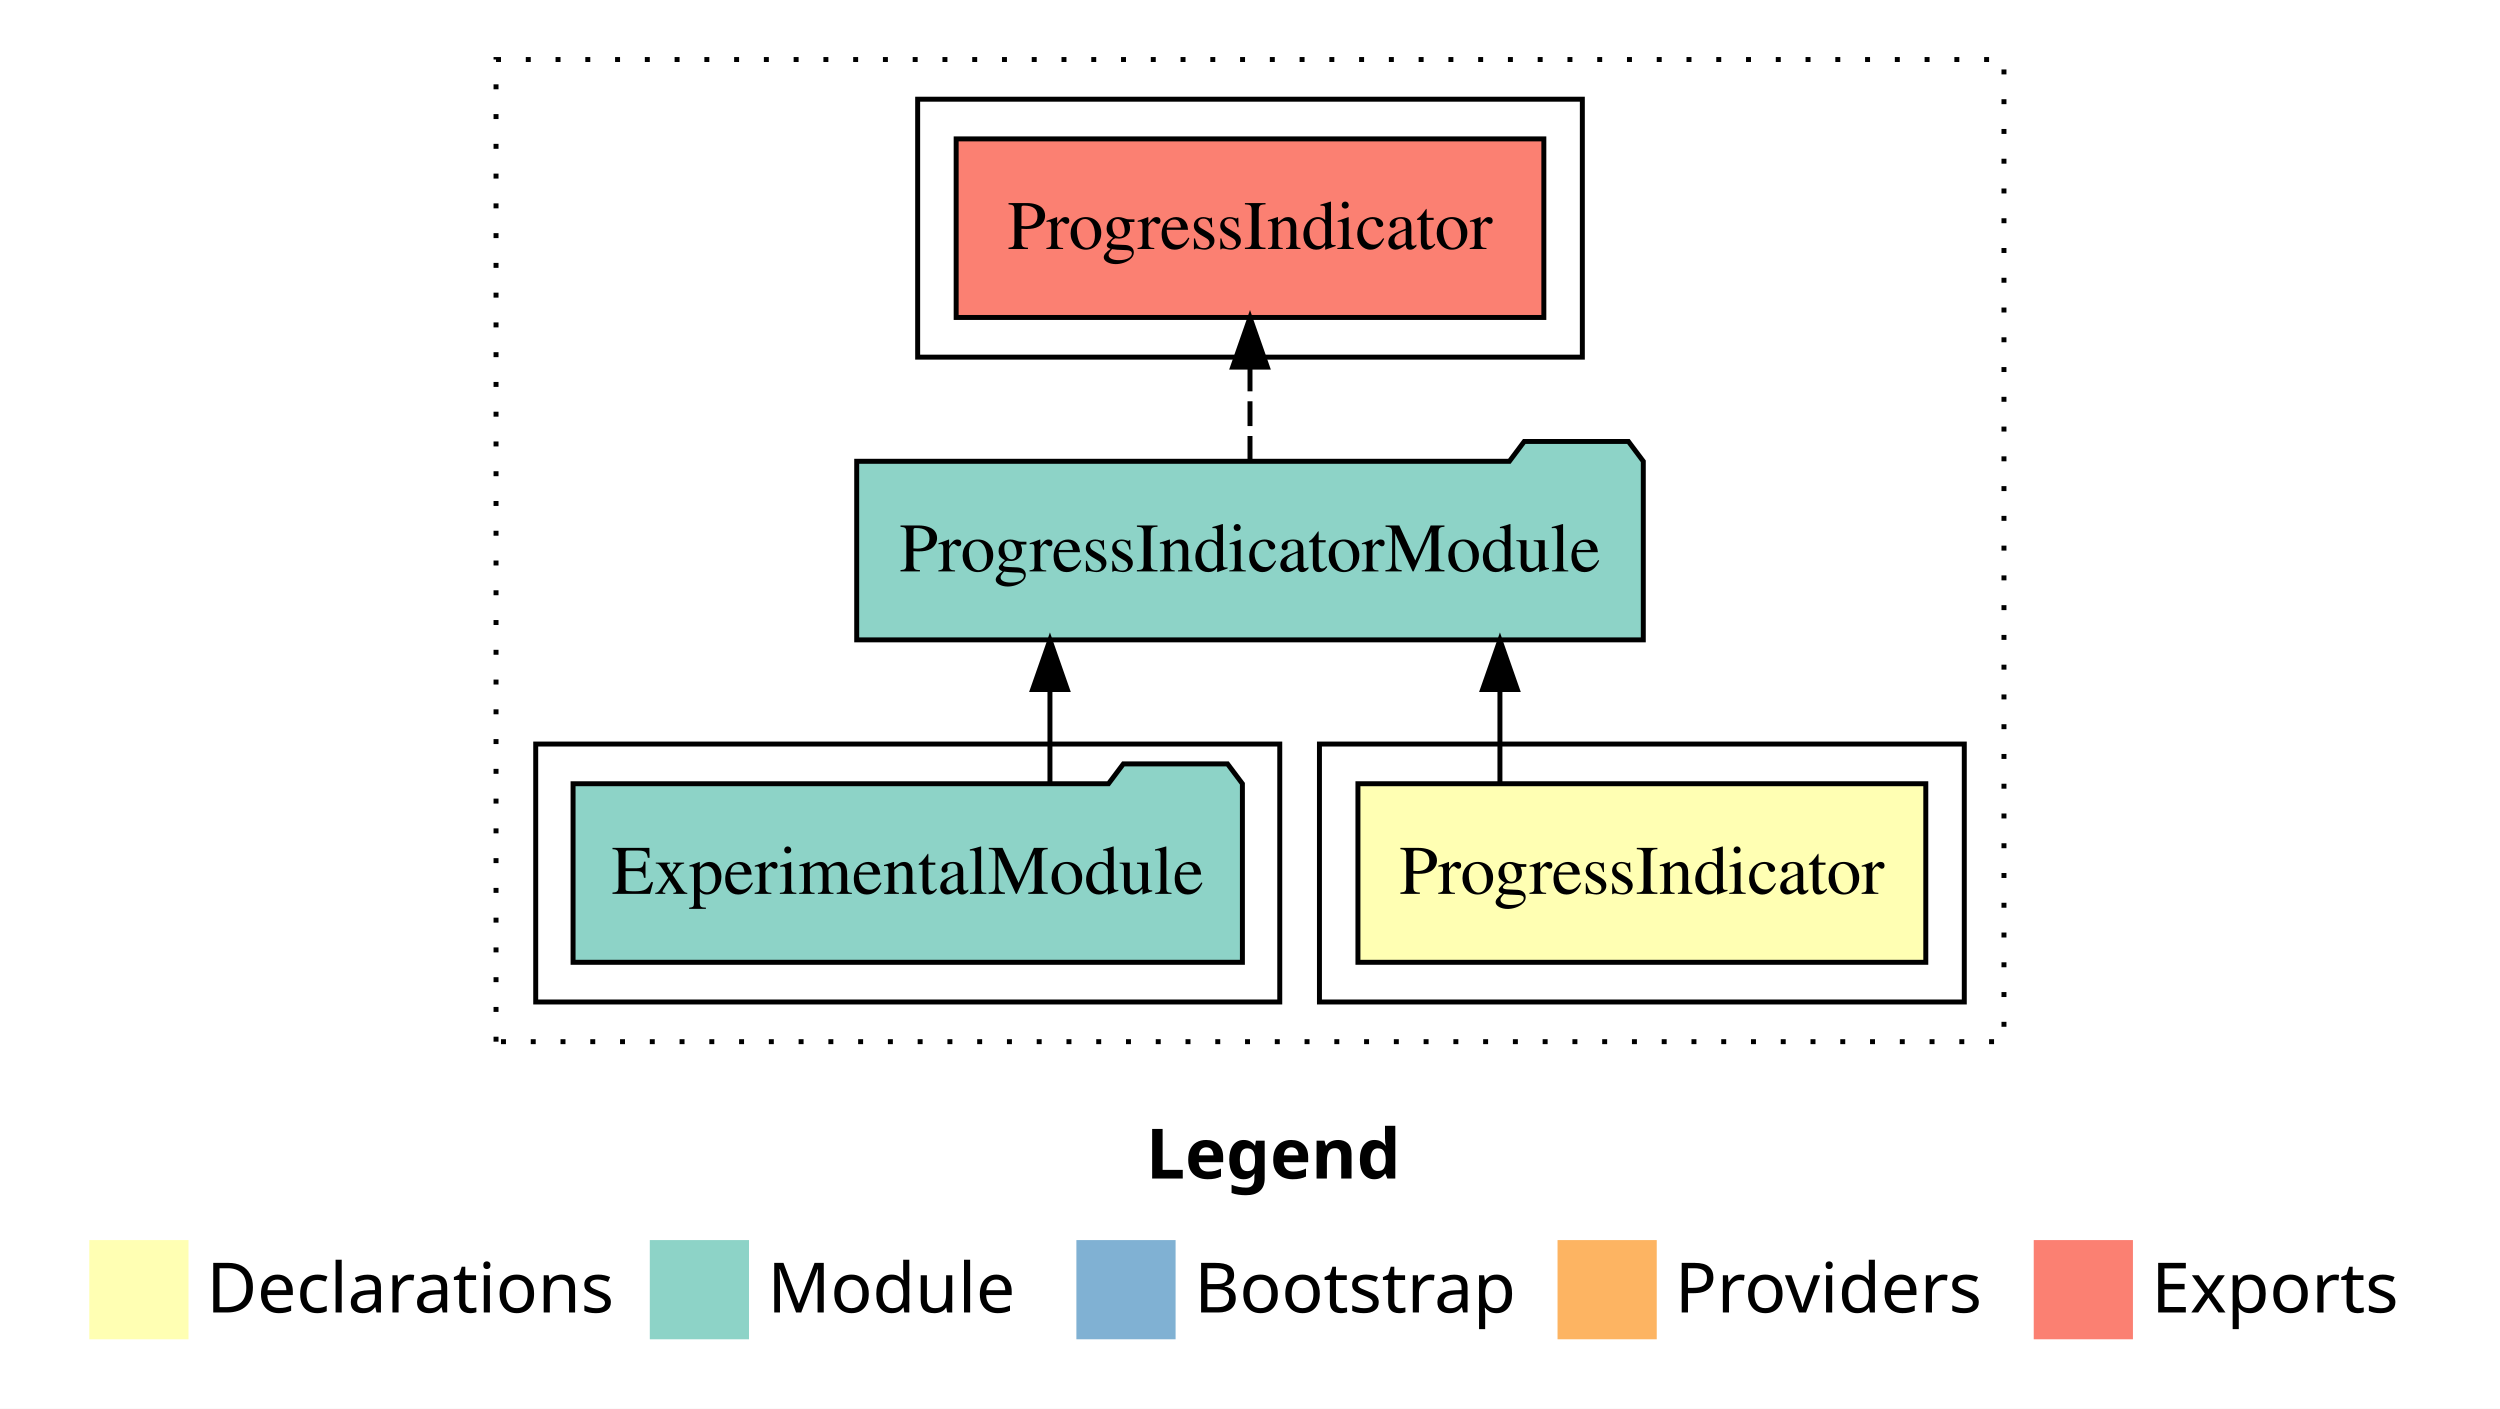
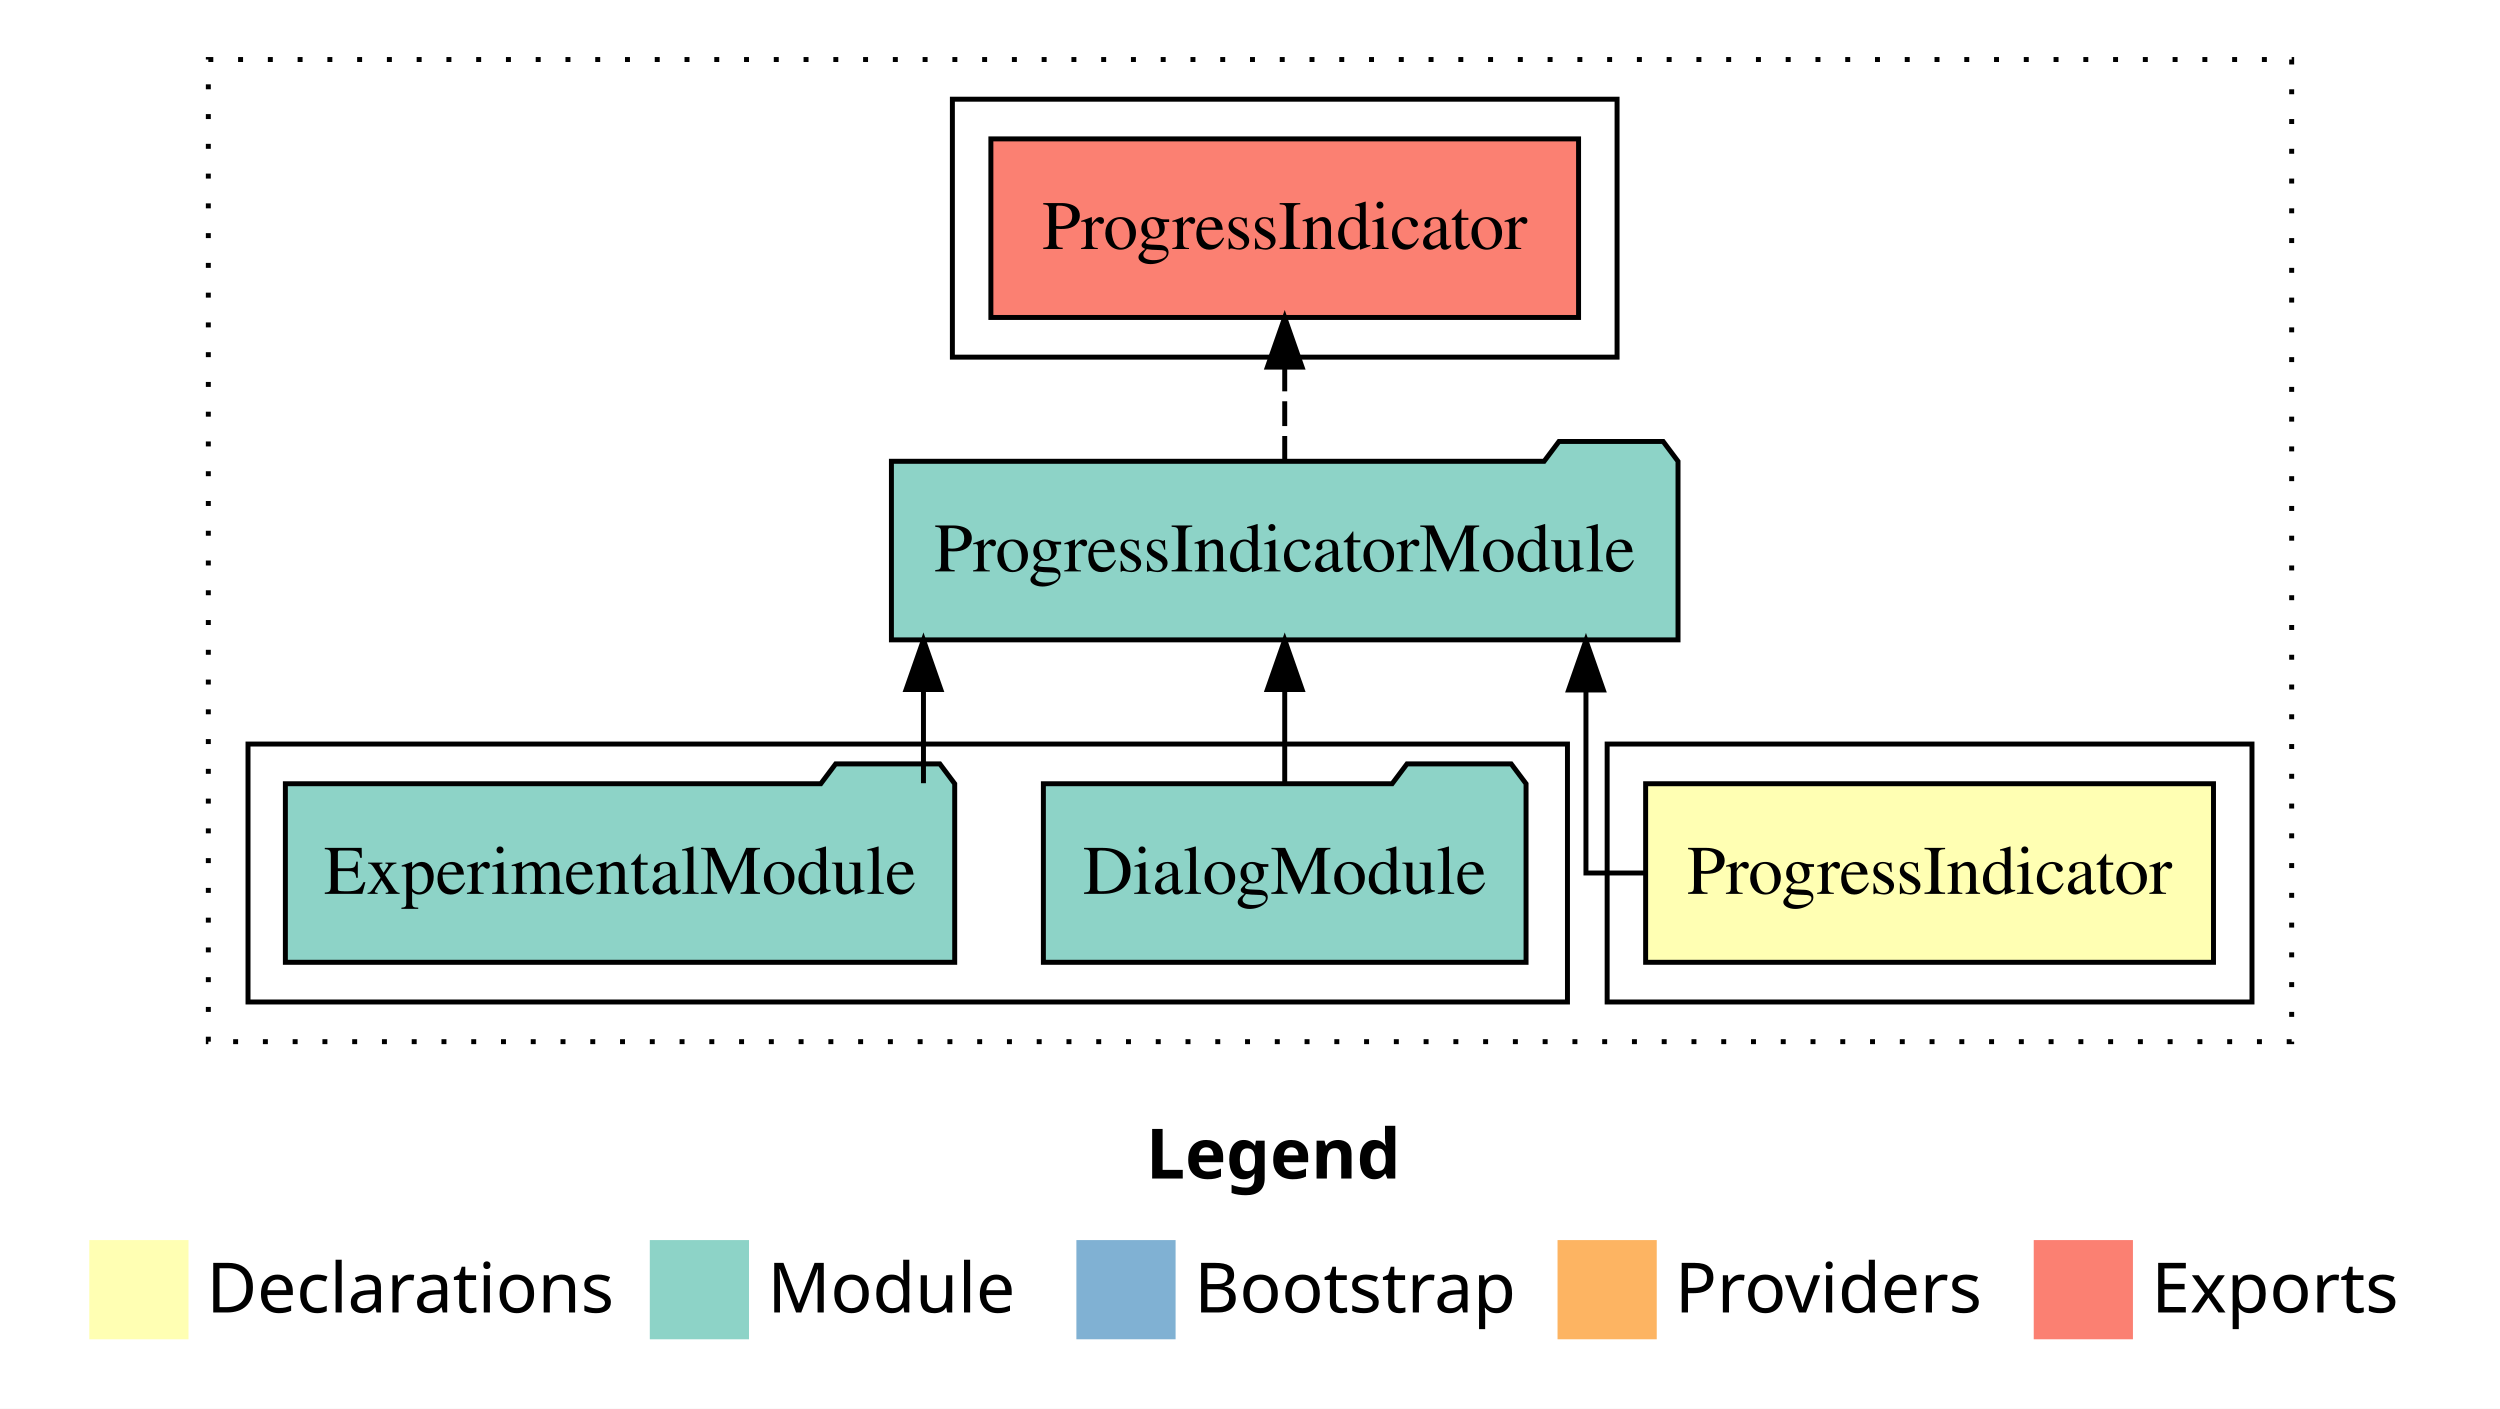
<svg xmlns="http://www.w3.org/2000/svg" width="504pt" height="284pt" viewBox="0.00 0.00 504.00 284.00">
  <g id="graph0" class="graph" transform="scale(1 1) rotate(0) translate(4 280)">
    <polygon fill="#ffffff" stroke="transparent" points="-4,4 -4,-280 500,-280 500,4 -4,4" />
    <text text-anchor="start" x="227.009" y="-42.4" font-family="sans-serif" font-weight="bold" font-size="14.00" fill="#000000">Legend</text>
    <polygon fill="#ffffb3" stroke="transparent" points="14,-10 14,-30 34,-30 34,-10 14,-10" />
    <text text-anchor="start" x="37.629" y="-15.4" font-family="sans-serif" font-size="14.00" fill="#000000">  Declarations</text>
    <polygon fill="#8dd3c7" stroke="transparent" points="127,-10 127,-30 147,-30 147,-10 127,-10" />
    <text text-anchor="start" x="150.725" y="-15.4" font-family="sans-serif" font-size="14.00" fill="#000000">  Module</text>
    <polygon fill="#80b1d3" stroke="transparent" points="213,-10 213,-30 233,-30 233,-10 213,-10" />
    <text text-anchor="start" x="236.781" y="-15.4" font-family="sans-serif" font-size="14.00" fill="#000000">  Bootstrap</text>
    <polygon fill="#fdb462" stroke="transparent" points="310,-10 310,-30 330,-30 330,-10 310,-10" />
    <text text-anchor="start" x="333.673" y="-15.4" font-family="sans-serif" font-size="14.00" fill="#000000">  Providers</text>
    <polygon fill="#fb8072" stroke="transparent" points="406,-10 406,-30 426,-30 426,-10 406,-10" />
    <text text-anchor="start" x="429.726" y="-15.4" font-family="sans-serif" font-size="14.00" fill="#000000">  Exports</text>
    <g id="clust1" class="cluster">
-       <polygon fill="none" stroke="#000000" stroke-dasharray="1,5" points="96,-70 96,-268 400,-268 400,-70 96,-70" />
+       <polygon fill="none" stroke="#000000" stroke-dasharray="1,5" points="38,-70 38,-268 458,-268 458,-70 38,-70" />
    </g>
    <g id="clust2" class="cluster">
-       <polygon fill="none" stroke="#000000" points="262,-78 262,-130 392,-130 392,-78 262,-78" />
+       <polygon fill="none" stroke="#000000" points="320,-78 320,-130 450,-130 450,-78 320,-78" />
    </g>
    <g id="clust4" class="cluster">
-       <polygon fill="none" stroke="#000000" points="104,-78 104,-130 254,-130 254,-78 104,-78" />
+       <polygon fill="none" stroke="#000000" points="46,-78 46,-130 312,-130 312,-78 46,-78" />
    </g>
    <g id="clust5" class="cluster">
-       <polygon fill="none" stroke="#000000" points="181,-208 181,-260 315,-260 315,-208 181,-208" />
+       <polygon fill="none" stroke="#000000" points="188,-208 188,-260 322,-260 322,-208 188,-208" />
    </g>
    <g id="node1" class="node">
-       <polygon fill="#ffffb3" stroke="#000000" points="384.24,-122 269.76,-122 269.76,-86 384.24,-86 384.24,-122" />
-       <text text-anchor="middle" x="327" y="-99.8" font-family="Times,serif" font-size="14.00" fill="#000000">ProgressIndicator</text>
+       <polygon fill="#ffffb3" stroke="#000000" points="442.24,-122 327.76,-122 327.76,-86 442.24,-86 442.24,-122" />
+       <text text-anchor="middle" x="385" y="-99.8" font-family="Times,serif" font-size="14.00" fill="#000000">ProgressIndicator</text>
    </g>
    <g id="node2" class="node">
-       <polygon fill="#8dd3c7" stroke="#000000" points="327.289,-187 324.289,-191 303.289,-191 300.289,-187 168.711,-187 168.711,-151 327.289,-151 327.289,-187" />
-       <text text-anchor="middle" x="248" y="-164.8" font-family="Times,serif" font-size="14.00" fill="#000000">ProgressIndicatorModule</text>
+       <polygon fill="#8dd3c7" stroke="#000000" points="334.289,-187 331.289,-191 310.289,-191 307.289,-187 175.711,-187 175.711,-151 334.289,-151 334.289,-187" />
+       <text text-anchor="middle" x="255" y="-164.8" font-family="Times,serif" font-size="14.00" fill="#000000">ProgressIndicatorModule</text>
    </g>
    <g id="edge1" class="edge">
-       <path fill="none" stroke="#000000" d="M298.387,-122.106C298.387,-122.106 298.387,-140.991 298.387,-140.991" />
-       <polygon fill="#000000" stroke="#000000" points="294.887,-140.991 298.387,-150.991 301.887,-140.991 294.887,-140.991" />
+       <path fill="none" stroke="#000000" d="M327.479,-104C320.473,-104 315.728,-104 315.728,-104 315.728,-104 315.728,-140.894 315.728,-140.894" />
+       <polygon fill="#000000" stroke="#000000" points="312.228,-140.894 315.728,-150.894 319.228,-140.894 312.228,-140.894" />
+     </g>
+     <g id="node5" class="node">
+       <polygon fill="#fb8072" stroke="#000000" points="314.239,-252 195.761,-252 195.761,-216 314.239,-216 314.239,-252" />
+       <text text-anchor="middle" x="255" y="-229.8" font-family="Times,serif" font-size="14.00" fill="#000000">ProgressIndicator </text>
+     </g>
+     <g id="edge4" class="edge">
+       <path fill="none" stroke="#000000" stroke-dasharray="5,2" d="M255,-187.106C255,-187.106 255,-205.991 255,-205.991" />
+       <polygon fill="#000000" stroke="#000000" points="251.5,-205.991 255,-215.991 258.5,-205.991 251.5,-205.991" />
+     </g>
+     <g id="node3" class="node">
+       <polygon fill="#8dd3c7" stroke="#000000" points="303.653,-122 300.653,-126 279.653,-126 276.653,-122 206.347,-122 206.347,-86 303.653,-86 303.653,-122" />
+       <text text-anchor="middle" x="255" y="-99.8" font-family="Times,serif" font-size="14.00" fill="#000000">DialogModule</text>
+     </g>
+     <g id="edge2" class="edge">
+       <path fill="none" stroke="#000000" d="M255,-122.106C255,-122.106 255,-140.991 255,-140.991" />
+       <polygon fill="#000000" stroke="#000000" points="251.5,-140.991 255,-150.991 258.5,-140.991 251.5,-140.991" />
    </g>
    <g id="node4" class="node">
-       <polygon fill="#fb8072" stroke="#000000" points="307.239,-252 188.761,-252 188.761,-216 307.239,-216 307.239,-252" />
-       <text text-anchor="middle" x="248" y="-229.8" font-family="Times,serif" font-size="14.00" fill="#000000">ProgressIndicator </text>
+       <polygon fill="#8dd3c7" stroke="#000000" points="188.469,-122 185.469,-126 164.469,-126 161.469,-122 53.531,-122 53.531,-86 188.469,-86 188.469,-122" />
+       <text text-anchor="middle" x="121" y="-99.8" font-family="Times,serif" font-size="14.00" fill="#000000">ExperimentalModule</text>
    </g>
    <g id="edge3" class="edge">
-       <path fill="none" stroke="#000000" stroke-dasharray="5,2" d="M248,-187.106C248,-187.106 248,-205.991 248,-205.991" />
-       <polygon fill="#000000" stroke="#000000" points="244.5,-205.991 248,-215.991 251.5,-205.991 244.5,-205.991" />
-     </g>
-     <g id="node3" class="node">
-       <polygon fill="#8dd3c7" stroke="#000000" points="246.469,-122 243.469,-126 222.469,-126 219.469,-122 111.531,-122 111.531,-86 246.469,-86 246.469,-122" />
-       <text text-anchor="middle" x="179" y="-99.8" font-family="Times,serif" font-size="14.00" fill="#000000">ExperimentalModule</text>
-     </g>
-     <g id="edge2" class="edge">
-       <path fill="none" stroke="#000000" d="M207.67,-122.106C207.67,-122.106 207.67,-140.991 207.67,-140.991" />
-       <polygon fill="#000000" stroke="#000000" points="204.17,-140.991 207.67,-150.991 211.17,-140.991 204.17,-140.991" />
+       <path fill="none" stroke="#000000" d="M182.17,-122.106C182.17,-122.106 182.17,-140.991 182.17,-140.991" />
+       <polygon fill="#000000" stroke="#000000" points="178.67,-140.991 182.17,-150.991 185.67,-140.991 178.67,-140.991" />
    </g>
  </g>
</svg>
